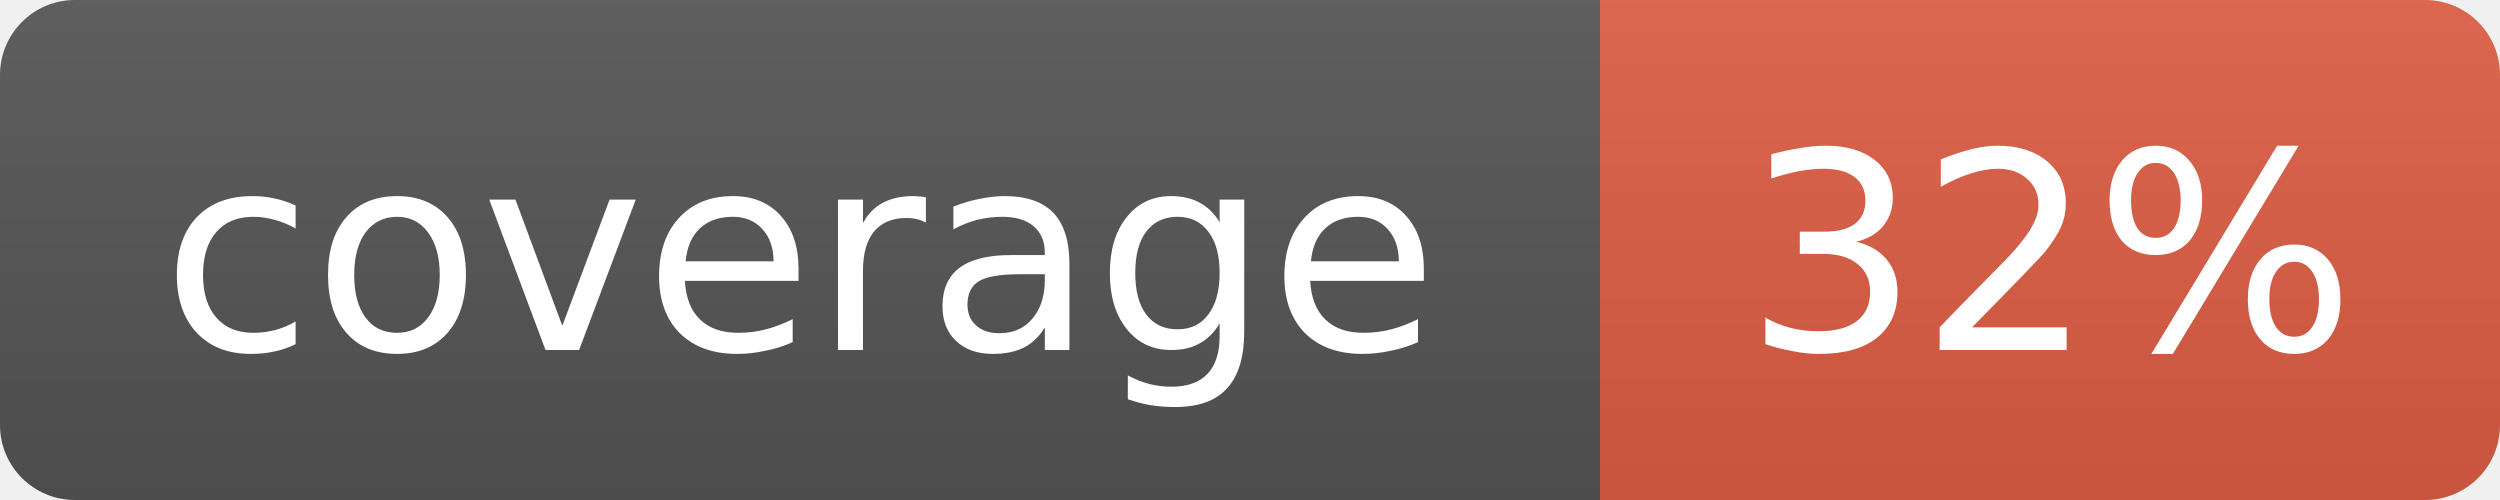
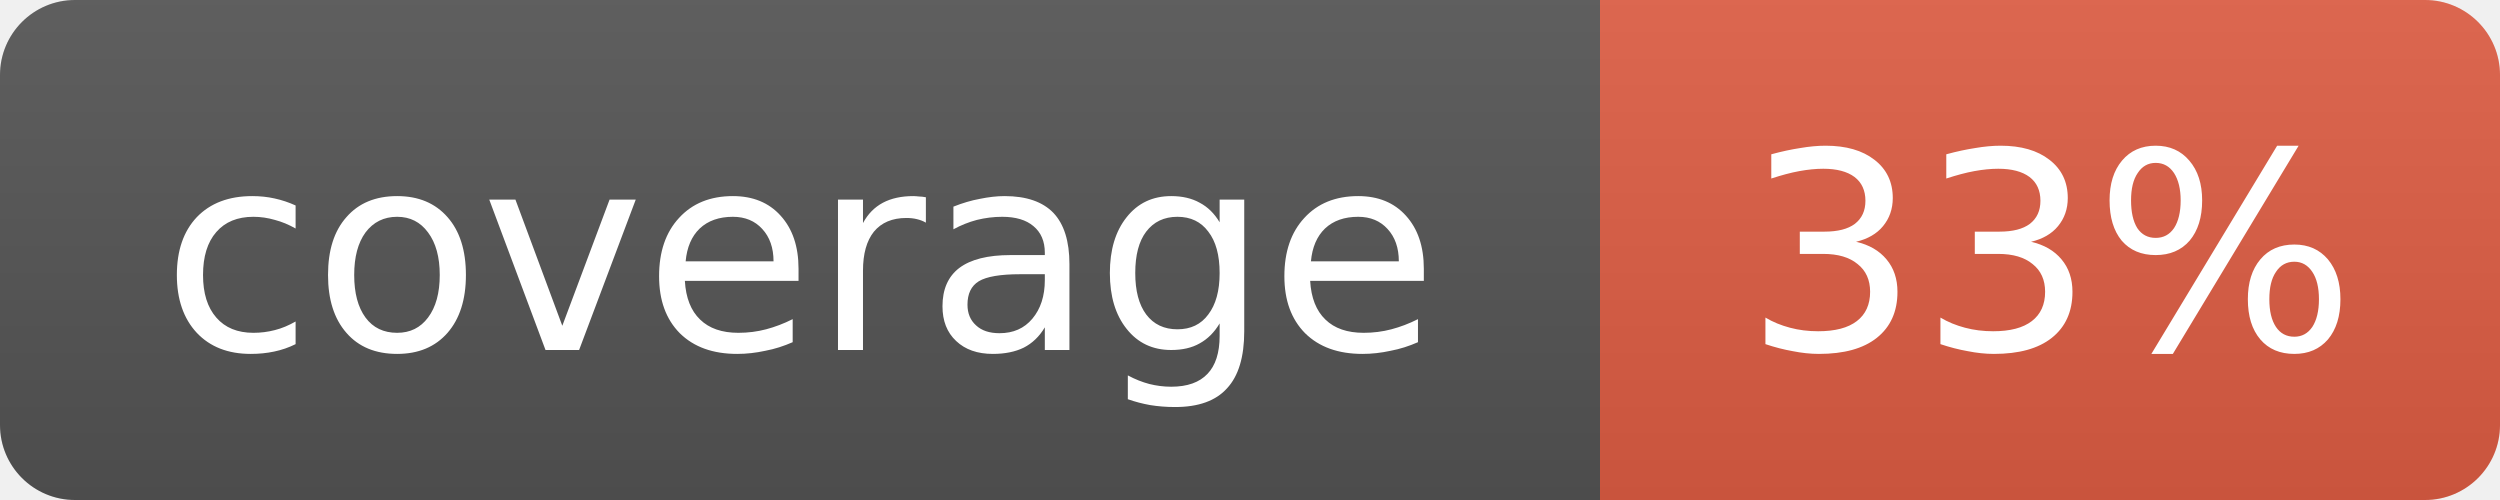
- <svg xmlns="http://www.w3.org/2000/svg" width="100" height="20" role="img" aria-label="coverage: 32%">
+ <svg xmlns="http://www.w3.org/2000/svg" width="100" height="20" role="img" aria-label="coverage: 33%">
  <linearGradient id="s" x2="0" y2="100%">
    <stop offset="0" stop-color="#bbb" stop-opacity=".1" />
    <stop offset="1" stop-opacity=".1" />
  </linearGradient>
  <clipPath id="r">
    <rect width="100" height="20" rx="3" fill="#fff" />
  </clipPath>
  <g clip-path="url(#r)">
    <rect width="64" height="20" fill="#555" />
    <rect x="64" width="36" height="20" fill="#e05d44" />
    <rect width="100" height="20" fill="url(#s)" />
  </g>
  <g fill="#fff" text-anchor="middle" font-family="Verdana,Geneva,DejaVu Sans,sans-serif" font-size="11">
    <text x="32.0" y="14">coverage</text>
-     <text x="82.0" y="14">32%</text>
+     <text x="82.0" y="14">33%</text>
  </g>
</svg>
